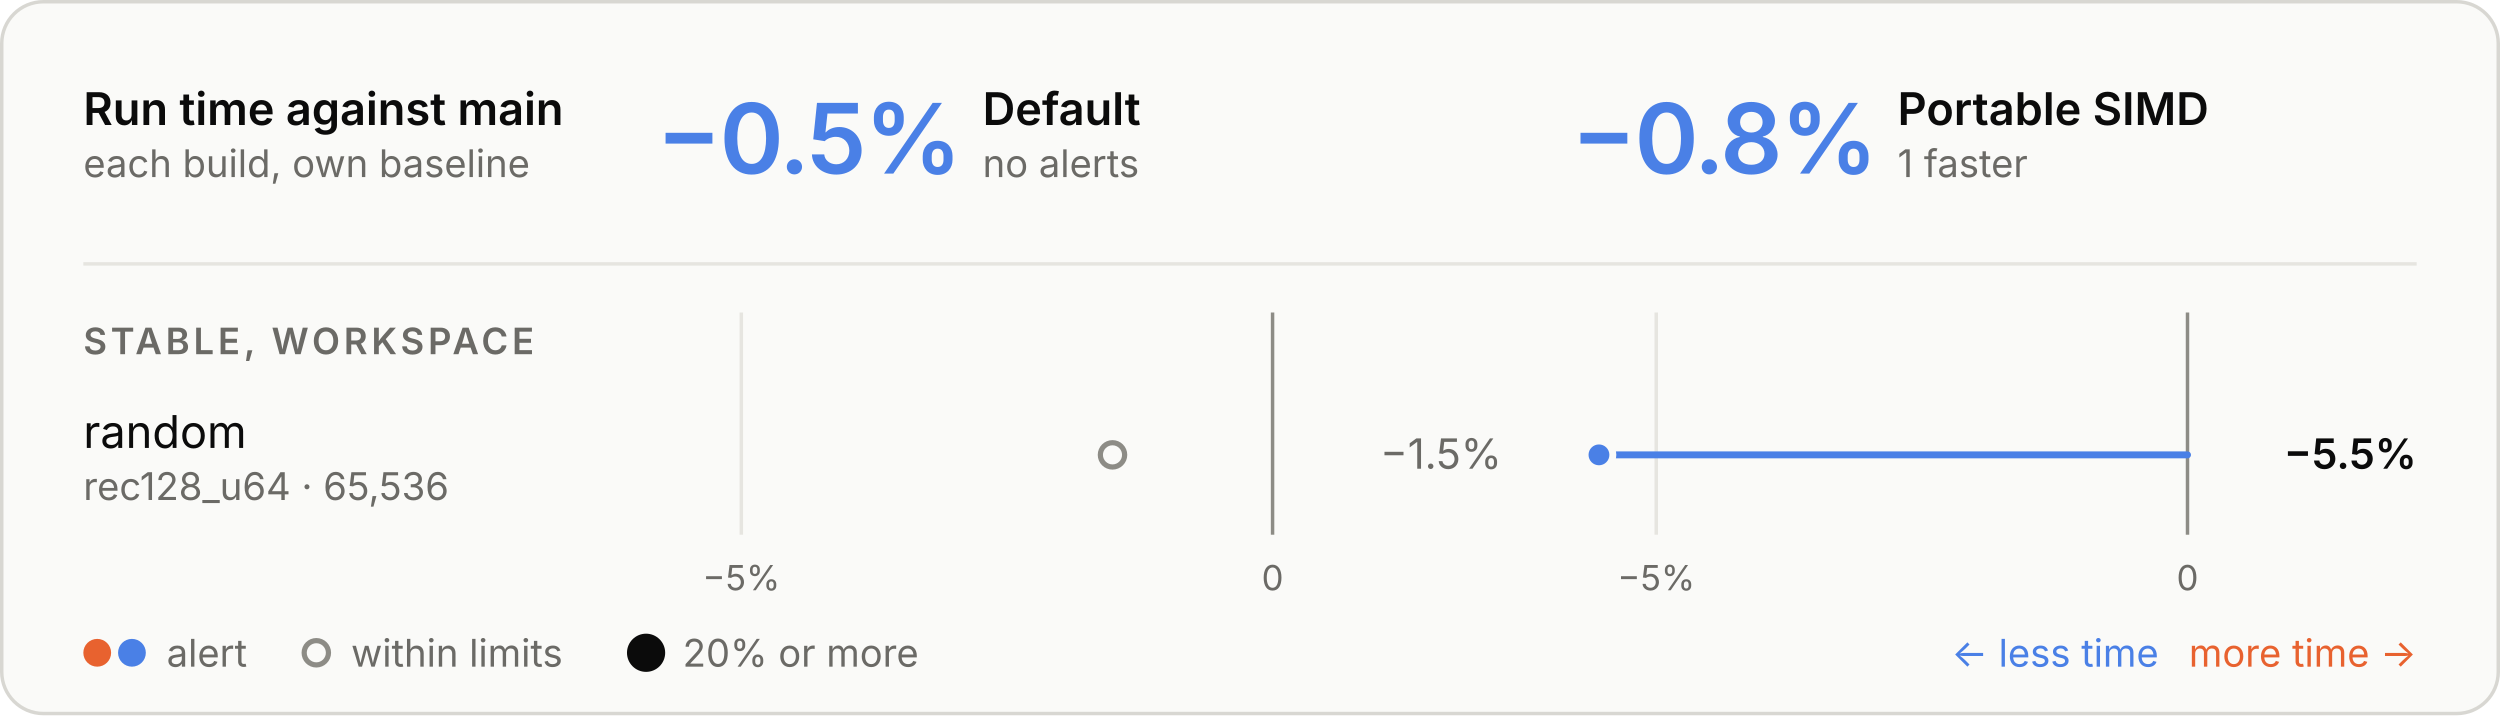
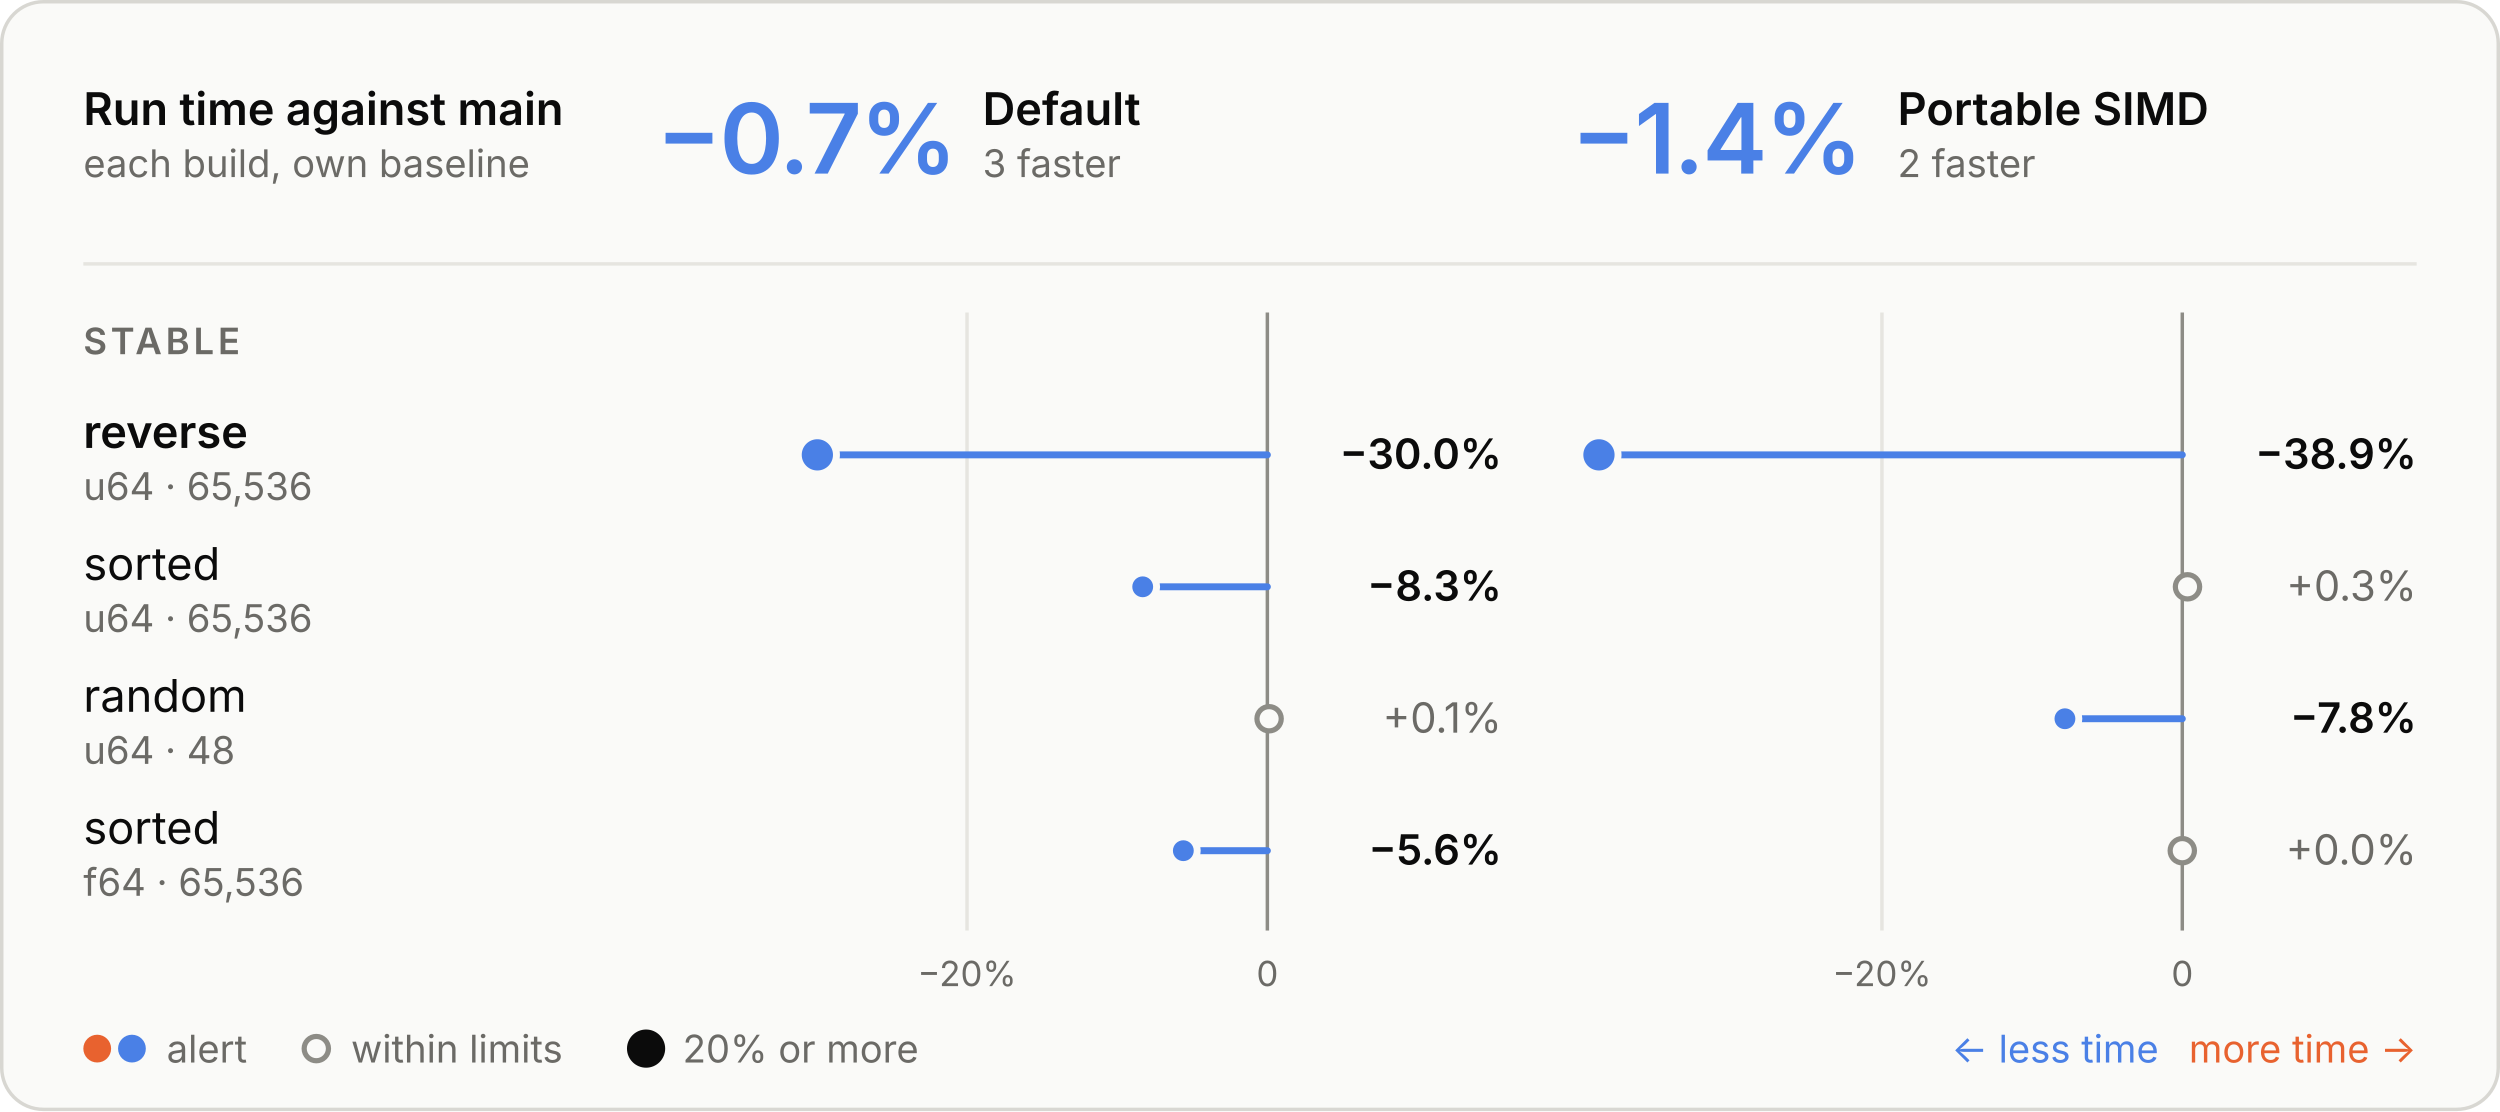
- <svg xmlns="http://www.w3.org/2000/svg" viewBox="0 0 720 206" width="720" height="206" role="img" aria-labelledby="t d">
+ <svg xmlns="http://www.w3.org/2000/svg" viewBox="0 0 720 320" width="720" height="320" role="img" aria-labelledby="t d">
  <style>
  .panel { fill: #fafaf8; stroke: #d8d7d2; } .ring { stroke: #fafaf8; }
  .ink { fill: #0b0b0b; } .muted { fill: #6b6a66; } .rule { stroke: #e6e5e0; } .axis { stroke: #8d8c86; }
  .tag { fill: none; stroke: #c9c8c2; }
  .slower { fill: #e8622f; } .faster { fill: #4a80e6; }
  .stem-slower { stroke: #e8622f; } .stem-faster { stroke: #4a80e6; }
  .within { fill: #fafaf8; stroke: #8d8c86; }
  text { font-family: Inter, -apple-system, BlinkMacSystemFont, "Segoe UI", Helvetica, Arial, sans-serif; font-size: 13px; font-feature-settings: "tnum", "cv11"; }
  .val { font-size: 12px; } .sub { font-size: 11px; } .tiny { font-size: 10px; } .strong { font-weight: 600; }
  .hero { font-size: 28px; font-weight: 600; letter-spacing: -0.6px; font-feature-settings: "pnum"; }
  .stat { font-size: 18px; font-weight: 600; }
  .caps { font-size: 10.5px; font-weight: 600; letter-spacing: 1.1px; }
  @media (prefers-color-scheme: dark) {
    .panel { fill: #1e1e1d; stroke: #3a3a37; } .ring { stroke: #1e1e1d; }
    .ink { fill: #e8e7e3; } .muted { fill: #a3a29b; } .rule { stroke: #30302e; } .axis { stroke: #6f6e69; }
    .tag { stroke: #4a4a46; }
    .within { fill: #1e1e1d; stroke: #6f6e69; }
  }
</style>
-   <rect class="panel" x="0.5" y="0.5" width="719" height="205" rx="12" />
+   <rect class="panel" x="0.5" y="0.5" width="719" height="319" rx="12" />
  <text class="ink strong" x="24.0" y="36.0">Run time against main</text>
  <text class="muted sub" x="24.0" y="51.0">each build, own baseline</text>
-   <text class="hero faster" x="189.0" y="50.0">−0.5%</text>
+   <text class="hero faster" x="189.0" y="50.0">−0.7%</text>
  <text class="ink strong" x="283.0" y="36.0">Default</text>
-   <text class="muted sub" x="283.0" y="51.0">no alerts</text>
-   <text class="hero faster" x="452.5" y="50.0">−0.8%</text>
+   <text class="muted sub" x="283.0" y="51.0">3 faster</text>
+   <text class="hero faster" x="452.5" y="50.0">−1.4%</text>
  <text class="ink strong" x="546.5" y="36.0">Portable SIMD</text>
-   <text class="muted sub" x="546.5" y="51.0">1 faster</text>
+   <text class="muted sub" x="546.5" y="51.0">2 faster</text>
  <line class="rule" x1="24" x2="696" y1="76" y2="76" stroke-width="1" />
-   <line class="rule" x1="213.5" x2="213.5" y1="90" y2="154" stroke-width="1" />
-   <text class="muted tiny" x="213.5" y="170.0" text-anchor="middle">−5%</text>
-   <line class="axis" x1="366.5" x2="366.5" y1="90" y2="154" stroke-width="1" />
-   <text class="muted tiny" x="366.5" y="170.0" text-anchor="middle">0</text>
-   <line class="rule" x1="477.0" x2="477.0" y1="90" y2="154" stroke-width="1" />
-   <text class="muted tiny" x="477.0" y="170.0" text-anchor="middle">−5%</text>
-   <line class="axis" x1="630.0" x2="630.0" y1="90" y2="154" stroke-width="1" />
-   <text class="muted tiny" x="630.0" y="170.0" text-anchor="middle">0</text>
-   <text class="caps muted" x="24.0" y="102.0">STABLE, WORKSPACE</text>
-   <text class="ink" x="24.0" y="129.0">random</text>
-   <text class="muted sub" x="24.0" y="144.0">rec128_u64 · 65,536</text>
-   <circle class="within" cx="320.4" cy="131" r="3.5" stroke-width="1.5" />
-   <text class="val muted" x="432.5" y="135.0" text-anchor="end">−1.5%</text>
-   <line class="stem-faster" x1="630.0" x2="460.5" y1="131" y2="131" stroke-width="2" stroke-linecap="round" />
-   <circle class="faster ring" cx="460.5" cy="131" r="4" stroke-width="2" />
-   <text class="val ink strong" x="696.0" y="135.0" text-anchor="end">−5.5%</text>
-   <circle class="slower" cx="28" cy="188" r="4" />
-   <circle class="faster" cx="38" cy="188" r="4" />
-   <text class="muted sub" x="48.0" y="192.0">alert</text>
-   <circle class="within" cx="91.1" cy="188" r="3.5" stroke-width="1.5" />
-   <text class="muted sub" x="101.1" y="192.0">within limits</text>
-   <circle class="ink" cx="186.07" cy="188" r="5.5" />
-   <text class="muted sub" x="196.6" y="192.0">20% or more</text>
-   <text class="slower sub" x="696.0" y="192.0" text-anchor="end">more time →</text>
-   <text class="faster sub" x="621.7" y="192.0" text-anchor="end">← less time</text>
+   <line class="rule" x1="278.5" x2="278.5" y1="90" y2="268" stroke-width="1" />
+   <text class="muted tiny" x="278.5" y="284.0" text-anchor="middle">−20%</text>
+   <line class="axis" x1="365.0" x2="365.0" y1="90" y2="268" stroke-width="1" />
+   <text class="muted tiny" x="365.0" y="284.0" text-anchor="middle">0</text>
+   <line class="rule" x1="542.0" x2="542.0" y1="90" y2="268" stroke-width="1" />
+   <text class="muted tiny" x="542.0" y="284.0" text-anchor="middle">−20%</text>
+   <line class="axis" x1="628.5" x2="628.5" y1="90" y2="268" stroke-width="1" />
+   <text class="muted tiny" x="628.5" y="284.0" text-anchor="middle">0</text>
+   <text class="caps muted" x="24.0" y="102.0">STABLE</text>
+   <text class="ink strong" x="24.0" y="129.0">reverse</text>
+   <text class="muted sub" x="24.0" y="144.0">u64 · 65,536</text>
+   <line class="stem-faster" x1="365.0" x2="235.4" y1="131" y2="131" stroke-width="2" stroke-linecap="round" />
+   <circle class="faster ring" cx="235.4" cy="131" r="5.5" stroke-width="2" />
+   <text class="val ink strong" x="432.5" y="135.0" text-anchor="end">−30.0%</text>
+   <line class="stem-faster" x1="628.5" x2="460.5" y1="131" y2="131" stroke-width="2" stroke-linecap="round" />
+   <circle class="faster ring" cx="460.5" cy="131" r="5.5" stroke-width="2" />
+   <text class="val ink strong" x="696.0" y="135.0" text-anchor="end">−38.9%</text>
+   <text class="ink" x="24.0" y="167.0">sorted</text>
+   <text class="muted sub" x="24.0" y="182.0">u64 · 65,536</text>
+   <line class="stem-faster" x1="365.0" x2="329.1" y1="169" y2="169" stroke-width="2" stroke-linecap="round" />
+   <circle class="faster ring" cx="329.1" cy="169" r="4" stroke-width="2" />
+   <text class="val ink strong" x="432.5" y="173.0" text-anchor="end">−8.3%</text>
+   <circle class="within" cx="630.0" cy="169" r="3.5" stroke-width="1.5" />
+   <text class="val muted" x="696.0" y="173.0" text-anchor="end">+0.3%</text>
+   <text class="ink" x="24.0" y="205.0">random</text>
+   <text class="muted sub" x="24.0" y="220.0">u64 · 48</text>
+   <circle class="within" cx="365.5" cy="207" r="3.5" stroke-width="1.5" />
+   <text class="val muted" x="432.5" y="211.0" text-anchor="end">+0.1%</text>
+   <line class="stem-faster" x1="628.5" x2="594.7" y1="207" y2="207" stroke-width="2" stroke-linecap="round" />
+   <circle class="faster ring" cx="594.7" cy="207" r="4" stroke-width="2" />
+   <text class="val ink strong" x="696.0" y="211.0" text-anchor="end">−7.8%</text>
+   <text class="ink" x="24.0" y="243.0">sorted</text>
+   <text class="muted sub" x="24.0" y="258.0">f64 · 65,536</text>
+   <line class="stem-faster" x1="365.0" x2="340.8" y1="245" y2="245" stroke-width="2" stroke-linecap="round" />
+   <circle class="faster ring" cx="340.8" cy="245" r="4" stroke-width="2" />
+   <text class="val ink strong" x="432.5" y="249.0" text-anchor="end">−5.6%</text>
+   <circle class="within" cx="628.5" cy="245" r="3.5" stroke-width="1.5" />
+   <text class="val muted" x="696.0" y="249.0" text-anchor="end">+0.0%</text>
+   <circle class="slower" cx="28" cy="302" r="4" />
+   <circle class="faster" cx="38" cy="302" r="4" />
+   <text class="muted sub" x="48.0" y="306.0">alert</text>
+   <circle class="within" cx="91.1" cy="302" r="3.5" stroke-width="1.5" />
+   <text class="muted sub" x="101.1" y="306.0">within limits</text>
+   <circle class="ink" cx="186.07" cy="302" r="5.5" />
+   <text class="muted sub" x="196.6" y="306.0">20% or more</text>
+   <text class="slower sub" x="696.0" y="306.0" text-anchor="end">more time →</text>
+   <text class="faster sub" x="621.7" y="306.0" text-anchor="end">← less time</text>
</svg>
